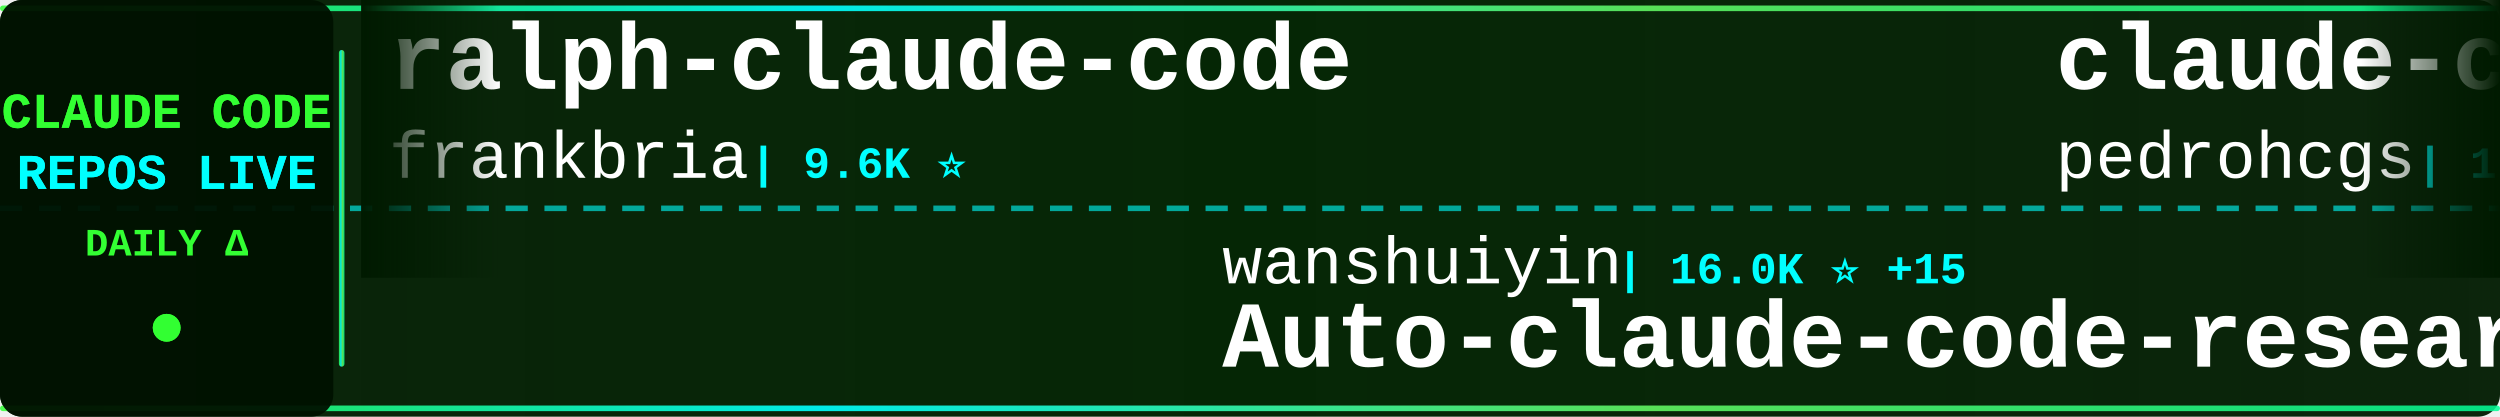
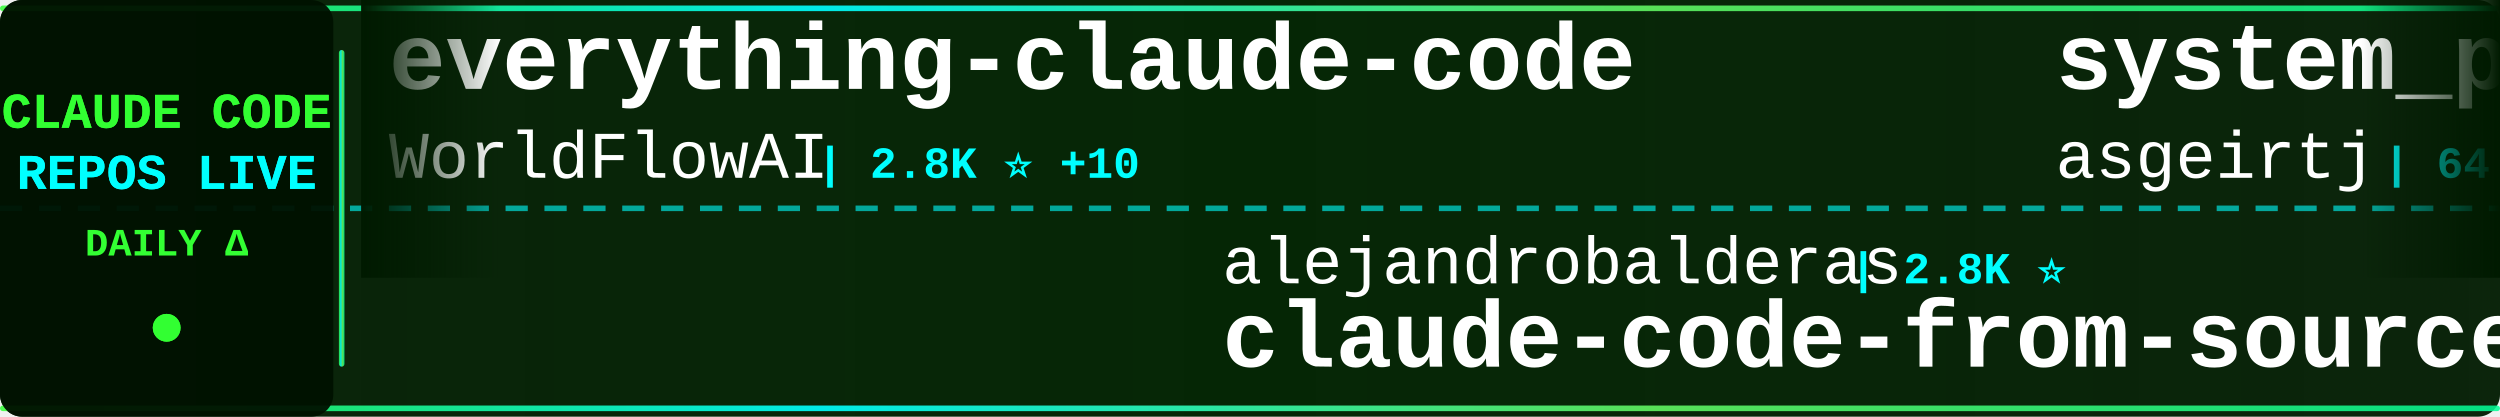
<svg xmlns="http://www.w3.org/2000/svg" width="900" height="150">
  <defs>
    <linearGradient id="tickerBg" x1="0%" y1="0%" x2="100%" y2="0%">
      <stop offset="0%" style="stop-color:#001a00;stop-opacity:0.95" />
      <stop offset="50%" style="stop-color:#002200;stop-opacity:0.98" />
      <stop offset="100%" style="stop-color:#001a00;stop-opacity:0.95" />
    </linearGradient>
    <linearGradient id="borderGrad" x1="0%" y1="0%" x2="100%" y2="0%">
      <stop offset="0%" style="stop-color:#33ff33;stop-opacity:0.85">
        <animate attributeName="stop-opacity" values="0.85;1;0.85" dur="2s" repeatCount="indefinite" />
      </stop>
      <stop offset="33%" style="stop-color:#00ffff;stop-opacity:0.9">
        <animate attributeName="stop-opacity" values="0.9;1;0.9" dur="2.2s" repeatCount="indefinite" />
      </stop>
      <stop offset="66%" style="stop-color:#66ff66;stop-opacity:0.85">
        <animate attributeName="stop-opacity" values="0.85;1;0.85" dur="1.8s" repeatCount="indefinite" />
      </stop>
      <stop offset="100%" style="stop-color:#00ff99;stop-opacity:0.85">
        <animate attributeName="stop-opacity" values="0.85;1;0.85" dur="2s" repeatCount="indefinite" />
      </stop>
    </linearGradient>
    <filter id="textGlow">
      <feGaussianBlur stdDeviation="0.1" result="coloredBlur" />
      <feMerge>
        <feMergeNode in="coloredBlur" />
        <feMergeNode in="SourceGraphic" />
      </feMerge>
    </filter>
    <filter id="metricGlow">
      <feGaussianBlur stdDeviation="0.2" result="coloredBlur" />
      <feMerge>
        <feMergeNode in="coloredBlur" />
        <feMergeNode in="SourceGraphic" />
      </feMerge>
    </filter>
    <linearGradient id="leftFade" x1="0%" y1="0%" x2="100%" y2="0%">
      <stop offset="0%" style="stop-color:#001a00;stop-opacity:1" />
      <stop offset="100%" style="stop-color:#001a00;stop-opacity:0" />
    </linearGradient>
    <linearGradient id="rightFade" x1="0%" y1="0%" x2="100%" y2="0%">
      <stop offset="0%" style="stop-color:#001a00;stop-opacity:0" />
      <stop offset="100%" style="stop-color:#001a00;stop-opacity:1" />
    </linearGradient>
  </defs>
  <rect width="900" height="150" fill="url(#tickerBg)" rx="8" />
  <rect x="0" y="2" width="900" height="2" fill="url(#borderGrad)" rx="1" />
  <rect x="0" y="146" width="900" height="2" fill="url(#borderGrad)" rx="1" />
  <line x1="0" y1="75" x2="900" y2="75" stroke="#00ffff" stroke-width="2" stroke-dasharray="8 6" opacity="0.6" />
  <rect x="0" y="0" width="120" height="150" fill="#001100" opacity="0.95" rx="8" />
  <text x="60" y="46" font-family="'Courier New', monospace" font-size="18" font-weight="bold" fill="#33ff33" text-anchor="middle" filter="url(#textGlow)">
    CLAUDE CODE
  </text>
  <text x="60" y="68" font-family="'Courier New', monospace" font-size="18" font-weight="bold" fill="#00ffff" text-anchor="middle" filter="url(#textGlow)">
    REPOS LIVE
  </text>
  <text x="60" y="92" font-family="'Courier New', monospace" font-size="14" font-weight="bold" fill="#33ff33" text-anchor="middle">
    DAILY Δ
  </text>
  <circle cx="60" cy="118" r="5" fill="#33ff33" filter="url(#metricGlow)">
    <animate attributeName="r" values="4;6;4" dur="1.5s" repeatCount="indefinite" />
    <animate attributeName="opacity" values="0.6;1;0.6" dur="1.5s" repeatCount="indefinite" />
  </circle>
  <rect x="122" y="18" width="2" height="114" fill="url(#borderGrad)" rx="1" />
  <clipPath id="tickerClip">
    <rect x="130" y="0" width="770" height="150" />
  </clipPath>
  <g clip-path="url(#tickerClip)">
    <g id="tickerItems">
      <animateTransform attributeName="transform" attributeType="XML" type="translate" from="0 0" to="-3000 0" dur="54s" repeatCount="indefinite" />
      <g transform="translate(0, 0)">
-         <text x="140" y="32" font-family="'Courier New', monospace" font-size="34" font-weight="bold" fill="#ffffff">ralph-claude-code</text>
-         <text x="140" y="64" font-family="'Courier New', monospace" font-size="24" font-weight="normal" fill="#ffffff" opacity="1.0">frankbria</text>
-         <text x="270" y="64" font-family="'Courier New', monospace" font-size="16" font-weight="bold" fill="#00ffff"> | 9.6K ⭐</text>
+         <text x="140" y="32" font-family="'Courier New', monospace" font-size="34" font-weight="bold" fill="#ffffff">everything-claude-code</text>
+         <text x="140" y="64" font-family="'Courier New', monospace" font-size="24" font-weight="normal" fill="#ffffff" opacity="1.0">WorldFlowAI</text>
+         <text x="294" y="64" font-family="'Courier New', monospace" font-size="16" font-weight="bold" fill="#00ffff"> | 2.8K ⭐ +10</text>
      </g>
      <g transform="translate(300, 0)">
-         <text x="140" y="102" font-family="'Courier New', monospace" font-size="24" font-weight="normal" fill="#ffffff" opacity="1.0">wanshuiyin</text>
-         <text x="282" y="102" font-family="'Courier New', monospace" font-size="16" font-weight="bold" fill="#00ffff"> | 16.0K ⭐ +15</text>
-         <text x="140" y="132" font-family="'Courier New', monospace" font-size="34" font-weight="bold" fill="#ffffff">Auto-claude-code-researc...</text>
+         <text x="140" y="102" font-family="'Courier New', monospace" font-size="24" font-weight="normal" fill="#ffffff" opacity="1.0">alejandrobalderas</text>
+         <text x="366" y="102" font-family="'Courier New', monospace" font-size="16" font-weight="bold" fill="#00ffff"> | 2.8K ⭐</text>
+         <text x="140" y="132" font-family="'Courier New', monospace" font-size="34" font-weight="bold" fill="#ffffff">claude-code-from-source</text>
      </g>
      <g transform="translate(600, 0)">
-         <text x="140" y="32" font-family="'Courier New', monospace" font-size="34" font-weight="bold" fill="#ffffff">claude-code-my-workflow</text>
-         <text x="140" y="64" font-family="'Courier New', monospace" font-size="24" font-weight="normal" fill="#ffffff" opacity="1.0">pedrohcgs</text>
-         <text x="270" y="64" font-family="'Courier New', monospace" font-size="16" font-weight="bold" fill="#00ffff"> | 1.6K ⭐</text>
+         <text x="140" y="32" font-family="'Courier New', monospace" font-size="34" font-weight="bold" fill="#ffffff">system_prompts_leaks</text>
+         <text x="140" y="64" font-family="'Courier New', monospace" font-size="24" font-weight="normal" fill="#ffffff" opacity="1.0">asgeirtj</text>
+         <text x="258" y="64" font-family="'Courier New', monospace" font-size="16" font-weight="bold" fill="#00ffff"> | 64.7K ⭐ +37</text>
      </g>
      <g transform="translate(900, 0)">
-         <text x="140" y="102" font-family="'Courier New', monospace" font-size="24" font-weight="normal" fill="#ffffff" opacity="1.0">zebbern</text>
-         <text x="246" y="102" font-family="'Courier New', monospace" font-size="16" font-weight="bold" fill="#00ffff"> | 4.6K ⭐ +1</text>
-         <text x="140" y="132" font-family="'Courier New', monospace" font-size="34" font-weight="bold" fill="#ffffff">claude-code-guide</text>
+         <text x="140" y="102" font-family="'Courier New', monospace" font-size="24" font-weight="normal" fill="#ffffff" opacity="1.0">ghuntley</text>
+         <text x="258" y="102" font-family="'Courier New', monospace" font-size="16" font-weight="bold" fill="#00ffff"> | 992 ⭐</text>
+         <text x="140" y="132" font-family="'Courier New', monospace" font-size="34" font-weight="bold" fill="#ffffff">claude-code-source-code-...</text>
      </g>
      <g transform="translate(1200, 0)">
-         <text x="140" y="32" font-family="'Courier New', monospace" font-size="34" font-weight="bold" fill="#ffffff">claude-code-source</text>
-         <text x="140" y="64" font-family="'Courier New', monospace" font-size="24" font-weight="normal" fill="#ffffff" opacity="1.0">hangsman</text>
-         <text x="258" y="64" font-family="'Courier New', monospace" font-size="16" font-weight="bold" fill="#00ffff"> | 793 ⭐ -1</text>
+         <text x="140" y="32" font-family="'Courier New', monospace" font-size="34" font-weight="bold" fill="#ffffff">awesome-claude-code-suba...</text>
+         <text x="140" y="64" font-family="'Courier New', monospace" font-size="24" font-weight="normal" fill="#ffffff" opacity="1.0">VoltAgent</text>
+         <text x="270" y="64" font-family="'Courier New', monospace" font-size="16" font-weight="bold" fill="#00ffff"> | 25.0K ⭐ +3</text>
      </g>
      <g transform="translate(1500, 0)">
-         <text x="140" y="102" font-family="'Courier New', monospace" font-size="24" font-weight="normal" fill="#ffffff" opacity="1.0">KPR111</text>
-         <text x="234" y="102" font-family="'Courier New', monospace" font-size="16" font-weight="bold" fill="#00ffff"> | 18 ⭐</text>
-         <text x="140" y="132" font-family="'Courier New', monospace" font-size="34" font-weight="bold" fill="#ffffff">Claude-Code</text>
+         <text x="140" y="102" font-family="'Courier New', monospace" font-size="24" font-weight="normal" fill="#ffffff" opacity="1.0">affaan-m</text>
+         <text x="258" y="102" font-family="'Courier New', monospace" font-size="16" font-weight="bold" fill="#00ffff"> | 255.8K ⭐ +130</text>
+         <text x="140" y="132" font-family="'Courier New', monospace" font-size="34" font-weight="bold" fill="#ffffff">ECC</text>
      </g>
      <g transform="translate(1800, 0)">
-         <text x="140" y="32" font-family="'Courier New', monospace" font-size="34" font-weight="bold" fill="#ffffff">claude-code-source</text>
-         <text x="140" y="64" font-family="'Courier New', monospace" font-size="24" font-weight="normal" fill="#ffffff" opacity="1.0">JrCx7scC</text>
-         <text x="258" y="64" font-family="'Courier New', monospace" font-size="16" font-weight="bold" fill="#00ffff"> | 376 ⭐</text>
+         <text x="140" y="32" font-family="'Courier New', monospace" font-size="34" font-weight="bold" fill="#ffffff">free-claude-code</text>
+         <text x="140" y="64" font-family="'Courier New', monospace" font-size="24" font-weight="normal" fill="#ffffff" opacity="1.0">Alishahryar1</text>
+         <text x="306" y="64" font-family="'Courier New', monospace" font-size="16" font-weight="bold" fill="#00ffff"> | 54.4K ⭐ +38</text>
      </g>
      <g transform="translate(2100, 0)">
-         <text x="140" y="102" font-family="'Courier New', monospace" font-size="24" font-weight="normal" fill="#ffffff" opacity="1.0">Maciek-roboblog</text>
-         <text x="342" y="102" font-family="'Courier New', monospace" font-size="16" font-weight="bold" fill="#00ffff"> | 8.7K ⭐ +1</text>
-         <text x="140" y="132" font-family="'Courier New', monospace" font-size="34" font-weight="bold" fill="#ffffff">Claude-Code-Usage-Monito...</text>
+         <text x="140" y="102" font-family="'Courier New', monospace" font-size="24" font-weight="normal" fill="#ffffff" opacity="1.0">guanshan</text>
+         <text x="258" y="102" font-family="'Courier New', monospace" font-size="16" font-weight="bold" fill="#00ffff"> | 61 ⭐</text>
+         <text x="140" y="132" font-family="'Courier New', monospace" font-size="34" font-weight="bold" fill="#ffffff">ClaudeCode</text>
      </g>
      <g transform="translate(2400, 0)">
-         <text x="140" y="32" font-family="'Courier New', monospace" font-size="34" font-weight="bold" fill="#ffffff">claude-code-router</text>
-         <text x="140" y="64" font-family="'Courier New', monospace" font-size="24" font-weight="normal" fill="#ffffff" opacity="1.0">musistudio</text>
-         <text x="282" y="64" font-family="'Courier New', monospace" font-size="16" font-weight="bold" fill="#00ffff"> | 37.2K ⭐ +1</text>
+         <text x="140" y="32" font-family="'Courier New', monospace" font-size="34" font-weight="bold" fill="#ffffff">claude-code-webui</text>
+         <text x="140" y="64" font-family="'Courier New', monospace" font-size="24" font-weight="normal" fill="#ffffff" opacity="1.0">sugyan</text>
+         <text x="234" y="64" font-family="'Courier New', monospace" font-size="16" font-weight="bold" fill="#00ffff"> | 1.1K ⭐</text>
      </g>
      <g transform="translate(2700, 0)">
-         <text x="140" y="102" font-family="'Courier New', monospace" font-size="24" font-weight="normal" fill="#ffffff" opacity="1.0">darcyegb</text>
-         <text x="258" y="102" font-family="'Courier New', monospace" font-size="16" font-weight="bold" fill="#00ffff"> | 761 ⭐</text>
-         <text x="140" y="132" font-family="'Courier New', monospace" font-size="34" font-weight="bold" fill="#ffffff">ClaudeCodeAgents</text>
+         <text x="140" y="102" font-family="'Courier New', monospace" font-size="24" font-weight="normal" fill="#ffffff" opacity="1.0">ykdojo</text>
+         <text x="234" y="102" font-family="'Courier New', monospace" font-size="16" font-weight="bold" fill="#00ffff"> | 10.1K ⭐ +2</text>
+         <text x="140" y="132" font-family="'Courier New', monospace" font-size="34" font-weight="bold" fill="#ffffff">claude-code-tips</text>
      </g>
      <g transform="translate(3000, 0)">
-         <text x="140" y="32" font-family="'Courier New', monospace" font-size="34" font-weight="bold" fill="#ffffff">ralph-claude-code</text>
-         <text x="140" y="64" font-family="'Courier New', monospace" font-size="24" font-weight="normal" fill="#ffffff" opacity="1.0">frankbria</text>
-         <text x="270" y="64" font-family="'Courier New', monospace" font-size="16" font-weight="bold" fill="#00ffff"> | 9.6K ⭐</text>
+         <text x="140" y="32" font-family="'Courier New', monospace" font-size="34" font-weight="bold" fill="#ffffff">everything-claude-code</text>
+         <text x="140" y="64" font-family="'Courier New', monospace" font-size="24" font-weight="normal" fill="#ffffff" opacity="1.0">WorldFlowAI</text>
+         <text x="294" y="64" font-family="'Courier New', monospace" font-size="16" font-weight="bold" fill="#00ffff"> | 2.8K ⭐ +10</text>
      </g>
      <g transform="translate(3300, 0)">
-         <text x="140" y="102" font-family="'Courier New', monospace" font-size="24" font-weight="normal" fill="#ffffff" opacity="1.0">wanshuiyin</text>
-         <text x="282" y="102" font-family="'Courier New', monospace" font-size="16" font-weight="bold" fill="#00ffff"> | 16.0K ⭐ +15</text>
-         <text x="140" y="132" font-family="'Courier New', monospace" font-size="34" font-weight="bold" fill="#ffffff">Auto-claude-code-researc...</text>
+         <text x="140" y="102" font-family="'Courier New', monospace" font-size="24" font-weight="normal" fill="#ffffff" opacity="1.0">alejandrobalderas</text>
+         <text x="366" y="102" font-family="'Courier New', monospace" font-size="16" font-weight="bold" fill="#00ffff"> | 2.8K ⭐</text>
+         <text x="140" y="132" font-family="'Courier New', monospace" font-size="34" font-weight="bold" fill="#ffffff">claude-code-from-source</text>
      </g>
      <g transform="translate(3600, 0)">
-         <text x="140" y="32" font-family="'Courier New', monospace" font-size="34" font-weight="bold" fill="#ffffff">claude-code-my-workflow</text>
-         <text x="140" y="64" font-family="'Courier New', monospace" font-size="24" font-weight="normal" fill="#ffffff" opacity="1.0">pedrohcgs</text>
-         <text x="270" y="64" font-family="'Courier New', monospace" font-size="16" font-weight="bold" fill="#00ffff"> | 1.6K ⭐</text>
+         <text x="140" y="32" font-family="'Courier New', monospace" font-size="34" font-weight="bold" fill="#ffffff">system_prompts_leaks</text>
+         <text x="140" y="64" font-family="'Courier New', monospace" font-size="24" font-weight="normal" fill="#ffffff" opacity="1.0">asgeirtj</text>
+         <text x="258" y="64" font-family="'Courier New', monospace" font-size="16" font-weight="bold" fill="#00ffff"> | 64.7K ⭐ +37</text>
      </g>
      <g transform="translate(3900, 0)">
-         <text x="140" y="102" font-family="'Courier New', monospace" font-size="24" font-weight="normal" fill="#ffffff" opacity="1.0">zebbern</text>
-         <text x="246" y="102" font-family="'Courier New', monospace" font-size="16" font-weight="bold" fill="#00ffff"> | 4.6K ⭐ +1</text>
-         <text x="140" y="132" font-family="'Courier New', monospace" font-size="34" font-weight="bold" fill="#ffffff">claude-code-guide</text>
+         <text x="140" y="102" font-family="'Courier New', monospace" font-size="24" font-weight="normal" fill="#ffffff" opacity="1.0">ghuntley</text>
+         <text x="258" y="102" font-family="'Courier New', monospace" font-size="16" font-weight="bold" fill="#00ffff"> | 992 ⭐</text>
+         <text x="140" y="132" font-family="'Courier New', monospace" font-size="34" font-weight="bold" fill="#ffffff">claude-code-source-code-...</text>
      </g>
    </g>
  </g>
  <rect x="130" y="0" width="50" height="100" fill="url(#leftFade)" />
  <rect x="850" y="0" width="50" height="100" fill="url(#rightFade)" />
</svg>
